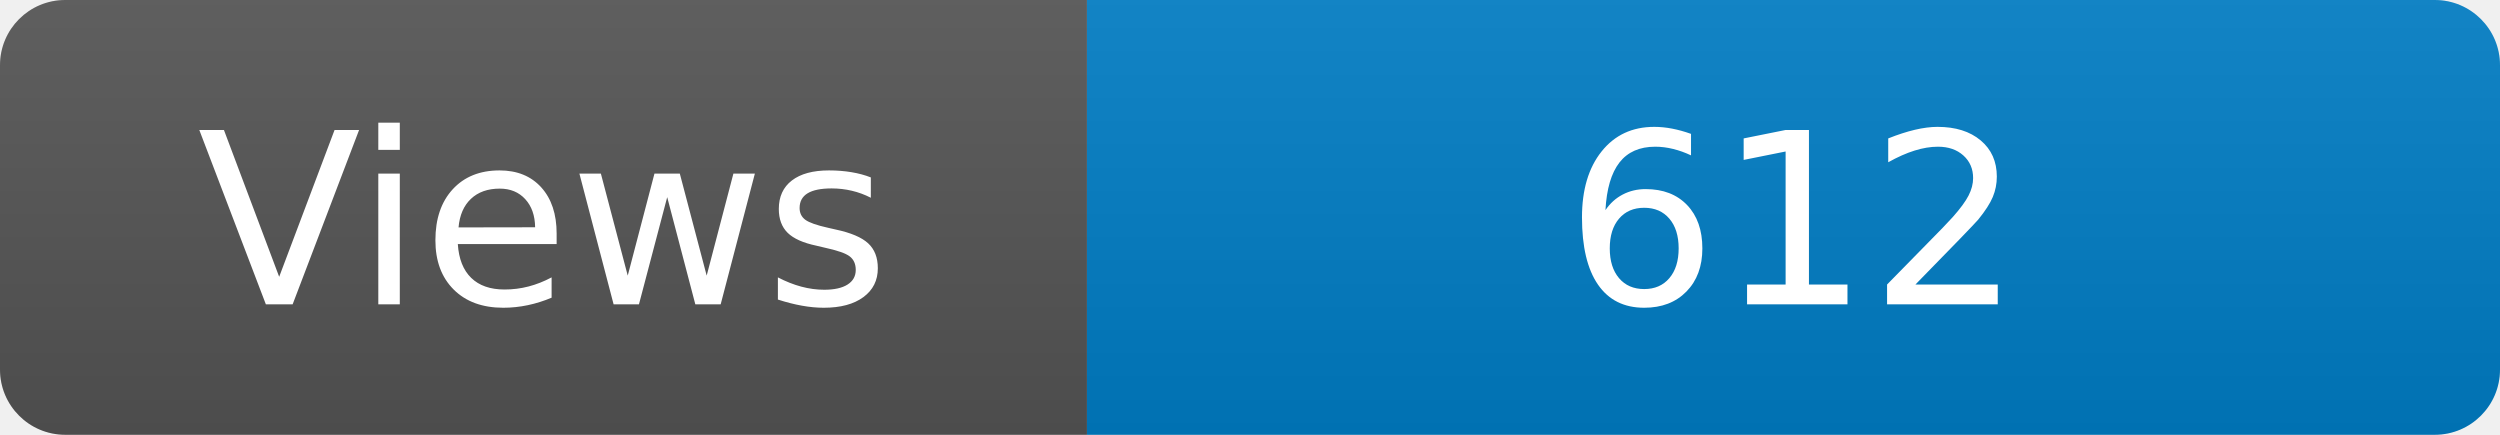
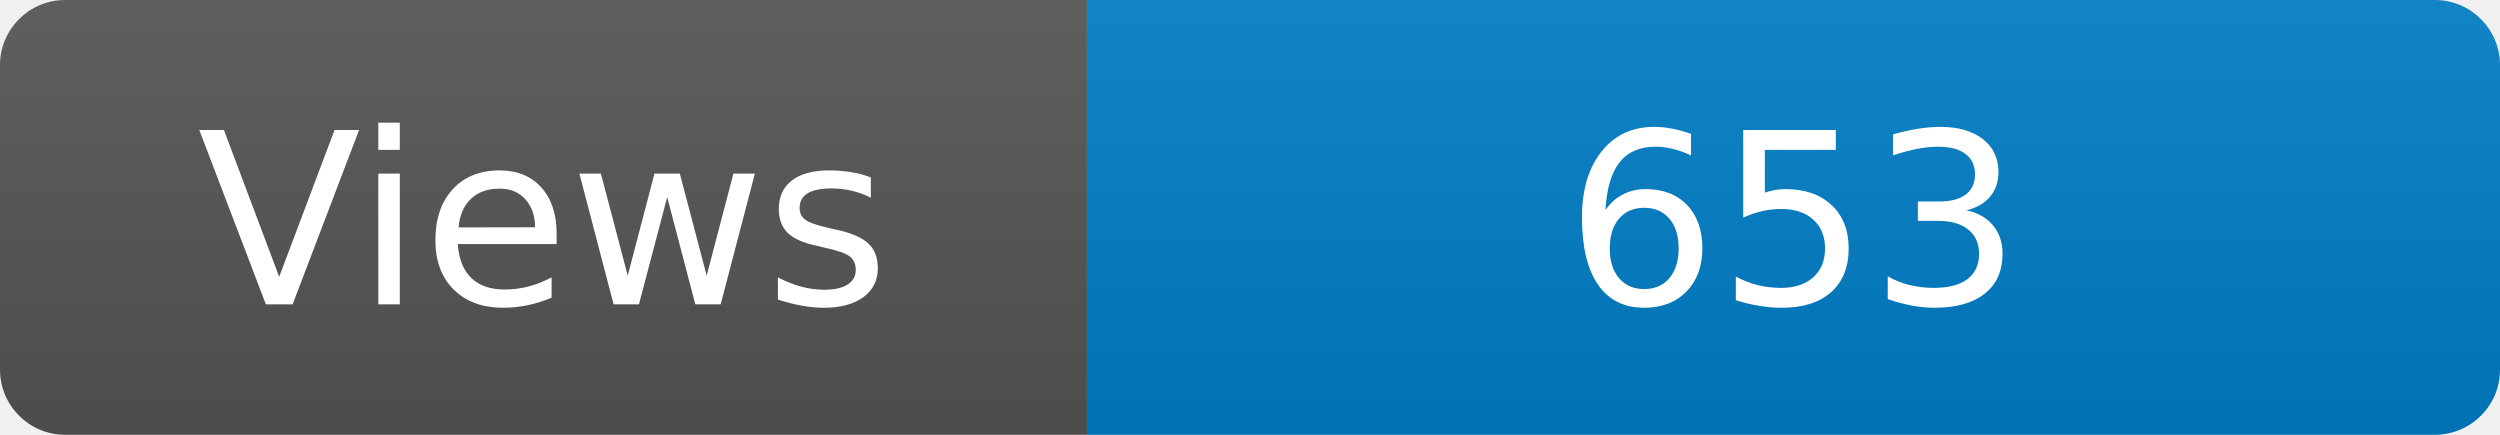
<svg xmlns="http://www.w3.org/2000/svg" width="115" height="20" role="img" aria-label="Maintained?: yes">
  <linearGradient id="s" x2="0" y2="100%">
    <stop offset="0" stop-color="#bbb" stop-opacity=".1" />
    <stop offset="1" stop-opacity=".1" />
  </linearGradient>
  <clipPath id="r">
    <rect width="115" height="20" rx="3" fill="#fff" />
  </clipPath>
  <g clip-path="url(#r)">
    <rect width="50" height="20" fill="#555" />
    <rect x="50" width="160" height="20" fill="#007ec6" />
    <rect width="115" height="20" fill="url(#s)" />
  </g>
  <g fill="#fff" text-anchor="middle" font-family="Verdana,Geneva,DejaVu Sans,sans-serif" font-size="110">
    <text x="250" y="140" transform="scale(.1)" fill="#fff">Views</text>
-     <text x="825" y="140" transform="scale(.1)" fill="#fff">612</text>
+     <text x="825" y="140" transform="scale(.1)" fill="#fff">653</text>
  </g>
</svg>
